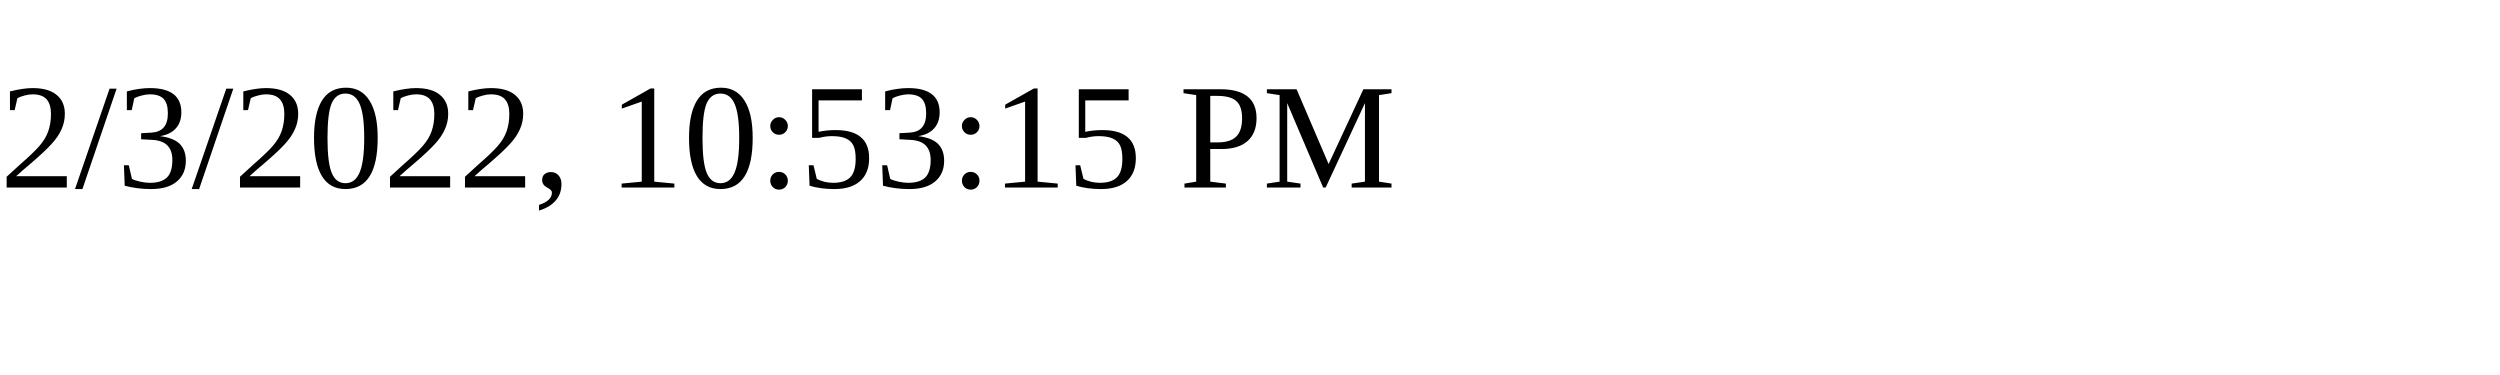
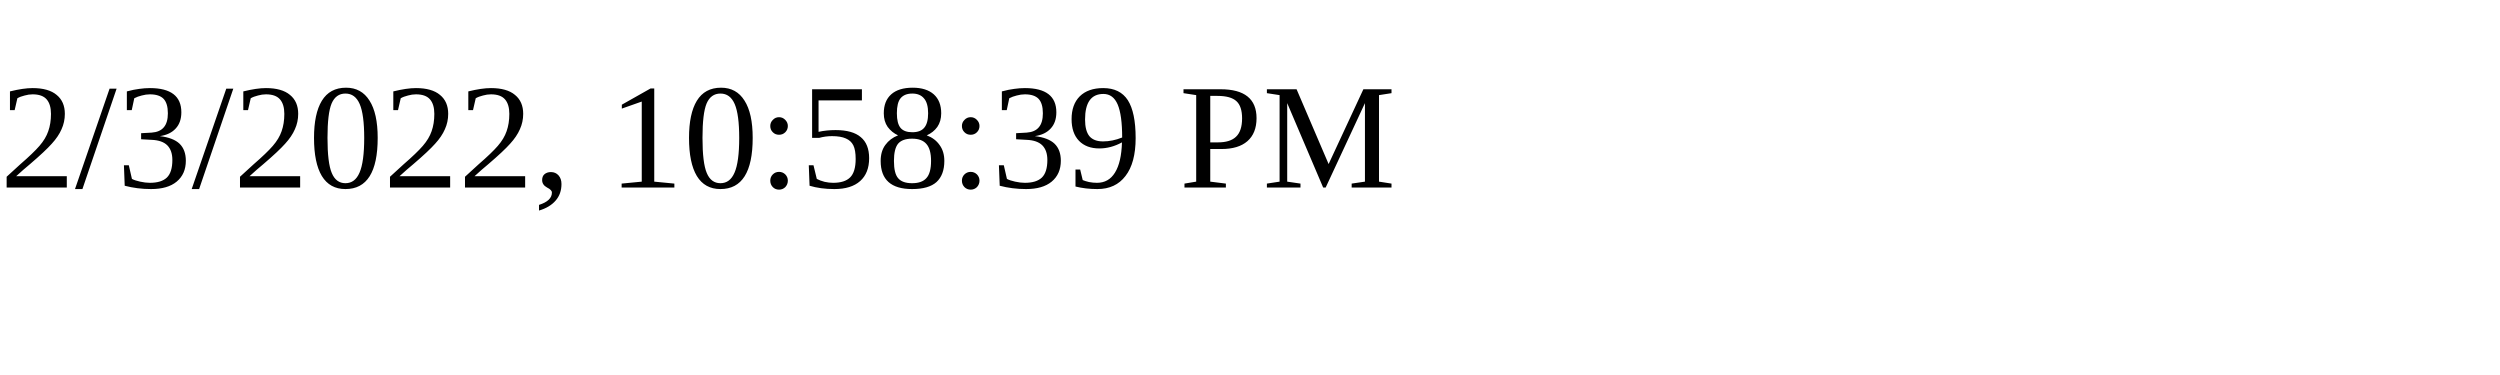
<svg xmlns="http://www.w3.org/2000/svg" height="30" width="200">
-   <text x="0" y="15">2/3/2022, 10:53:15 PM</text>
+   <text x="0" y="15">2/3/2022, 10:58:39 PM</text>
</svg>
